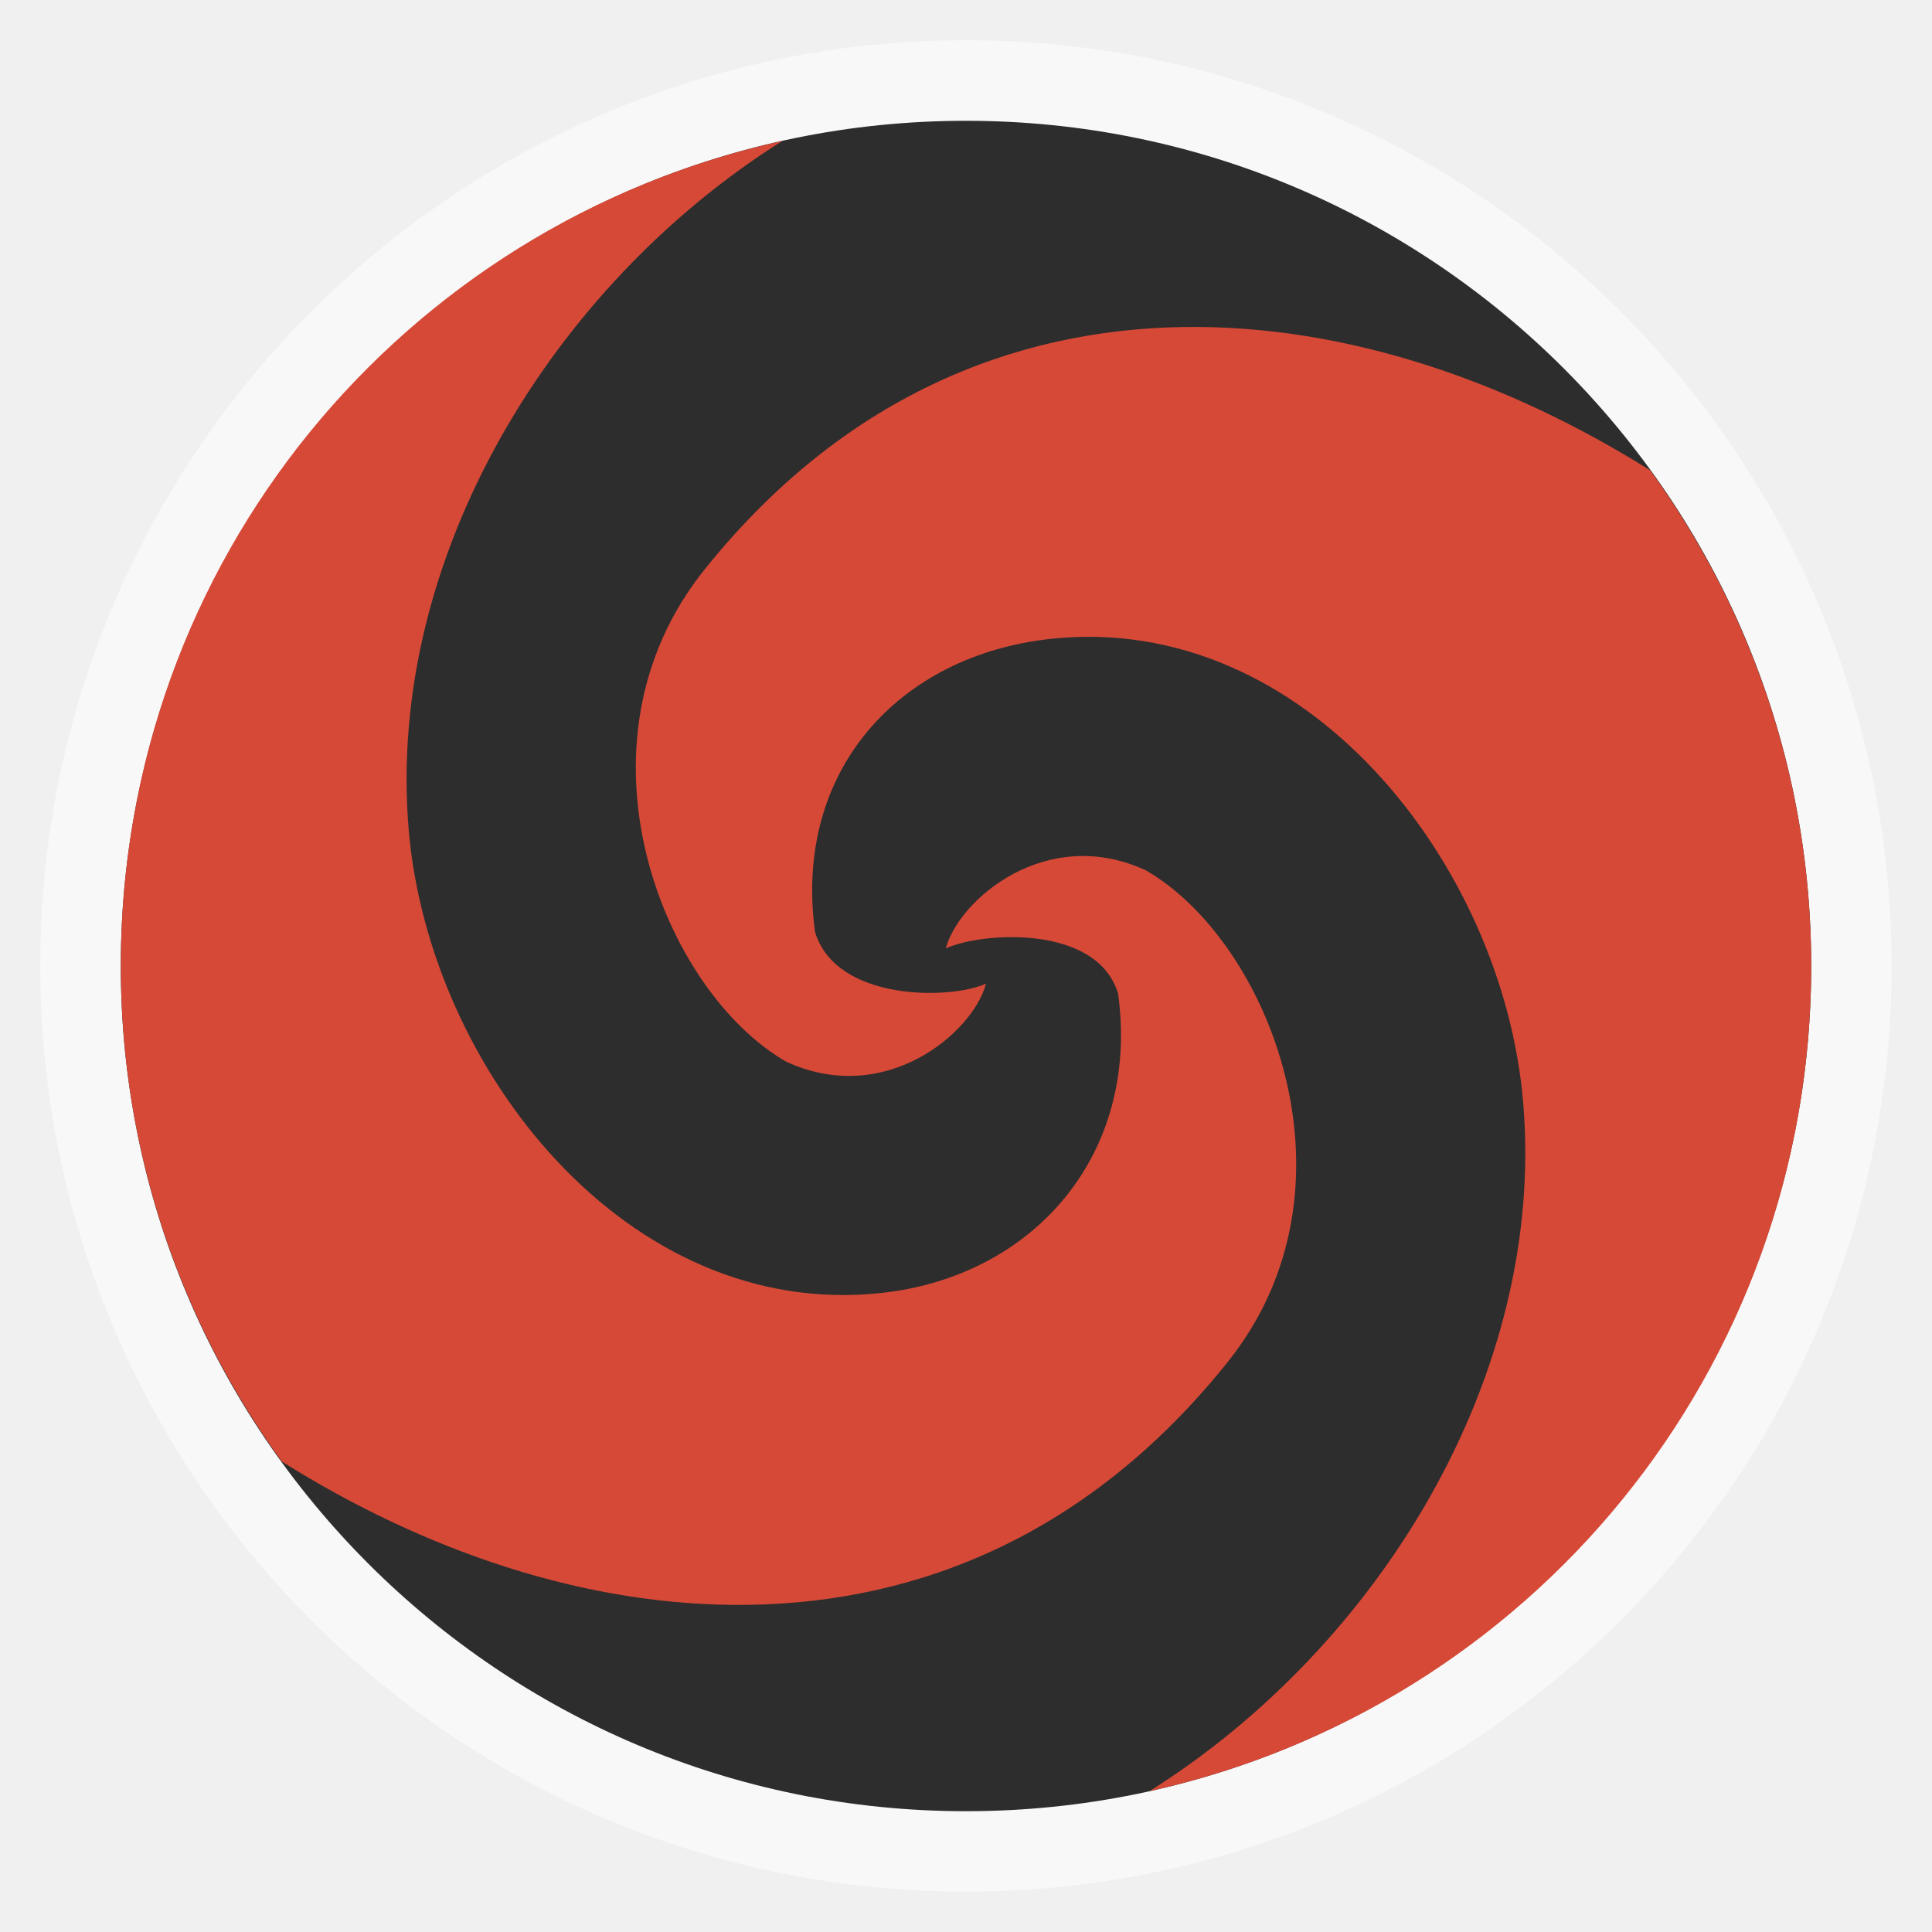
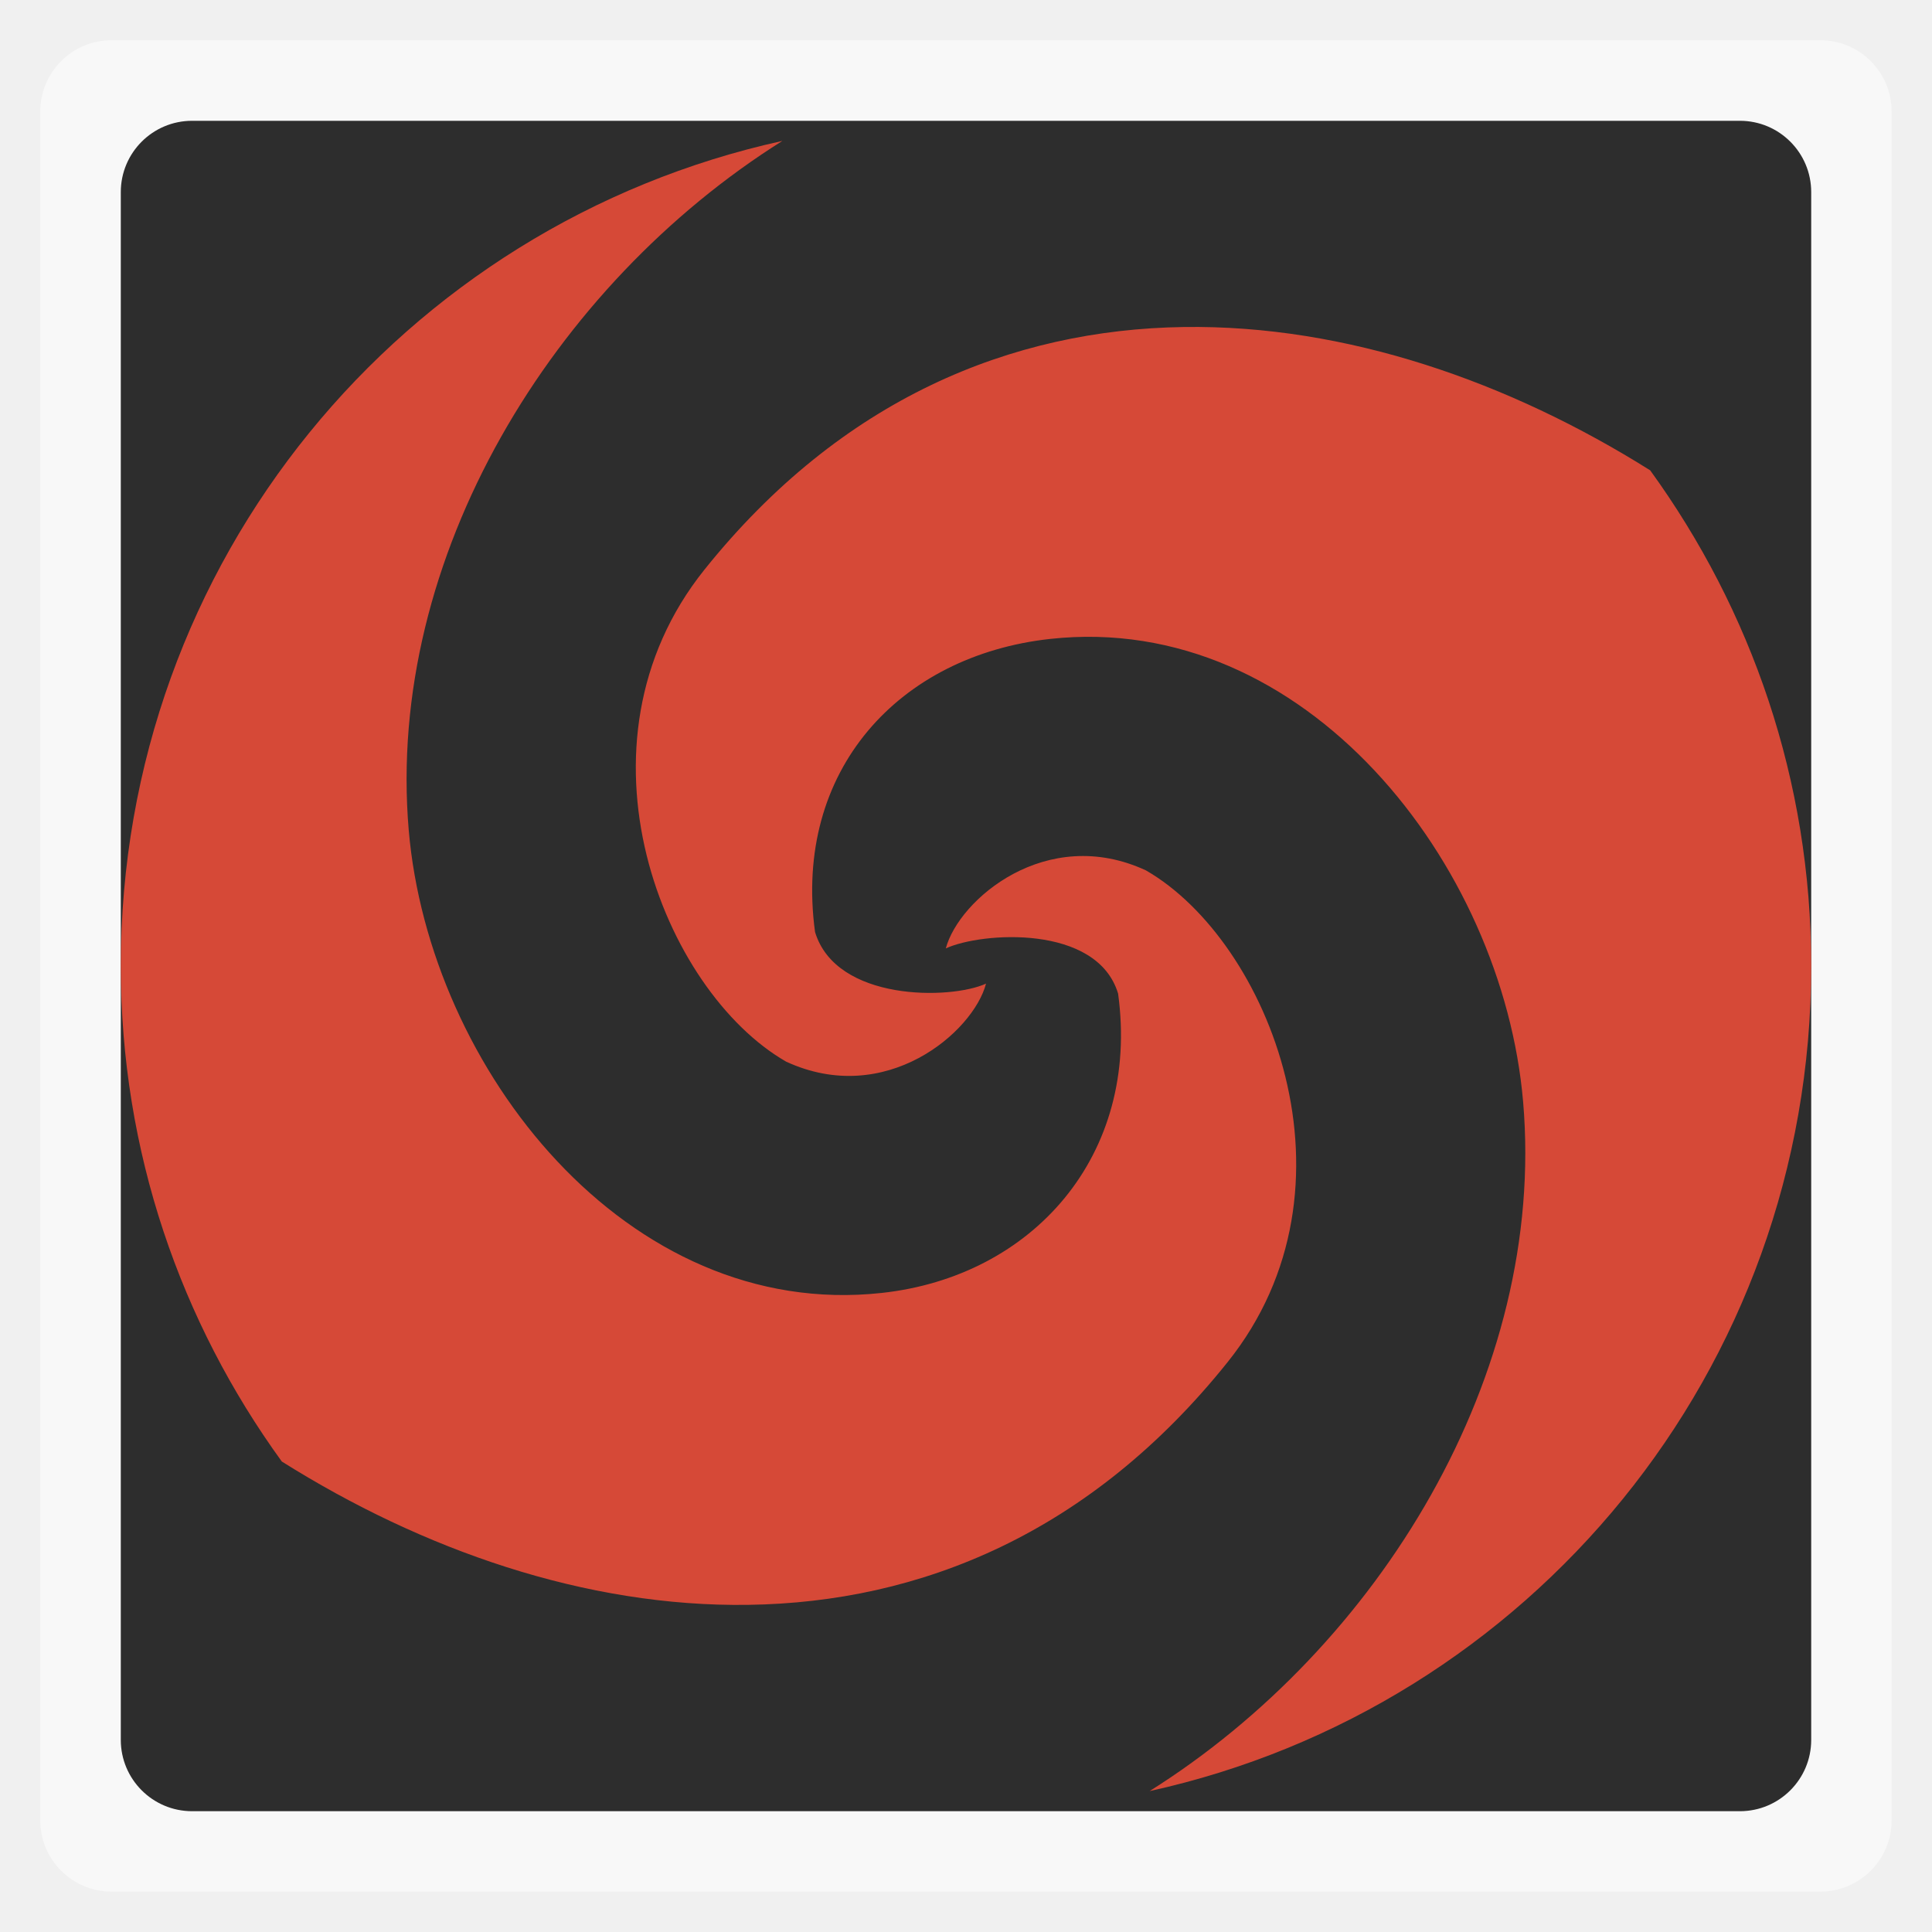
<svg xmlns="http://www.w3.org/2000/svg" width="48" viewBox="0 0 13.547 13.547" height="48">
-   <rect height="12.982" rx="6.491" y="0.282" x="0.282" width="12.982" opacity="0.5" fill="#ffffff" fill-rule="evenodd" />
-   <rect height="11.853" rx="5.926" y="0.847" x="0.847" width="11.853" fill="#2d2d2d" fill-rule="evenodd" />
+   <rect height="12.982" rx="0.5" y="0.282" x="0.282" width="12.982" opacity="0.5" fill="#ffffff" fill-rule="evenodd" />
+   <rect height="11.853" rx="0.5" y="0.847" x="0.847" width="11.853" fill="#2d2d2d" fill-rule="evenodd" />
  <path d="M 5.486,0.988 C 2.825,1.573 0.847,3.932 0.847,6.773 c 0,1.303 0.421,2.499 1.129,3.475 0.985,0.619 2.13,1.022 3.272,1.005 C 6.452,11.236 7.646,10.753 8.608,9.551 9.592,8.323 8.896,6.598 8.035,6.103 7.338,5.78 6.723,6.308 6.632,6.65 6.882,6.535 7.693,6.479 7.84,6.967 7.995,8.102 7.241,8.951 6.182,9.066 4.395,9.261 3.009,7.491 2.866,5.821 2.703,3.907 3.879,1.998 5.486,0.988 z M 8.299,2.293 C 7.095,2.311 5.901,2.794 4.939,3.995 3.955,5.224 4.651,6.949 5.512,7.444 6.209,7.766 6.824,7.239 6.914,6.897 6.665,7.011 5.862,7.023 5.715,6.535 5.561,5.401 6.306,4.596 7.364,4.48 9.151,4.285 10.537,6.055 10.68,7.726 10.844,9.64 9.668,11.549 8.061,12.559 10.721,11.974 12.7,9.614 12.7,6.773 12.7,5.47 12.279,4.275 11.571,3.298 10.586,2.679 9.441,2.276 8.299,2.293 z" fill="#d64937" fill-rule="evenodd" color="#000000" />
</svg>
